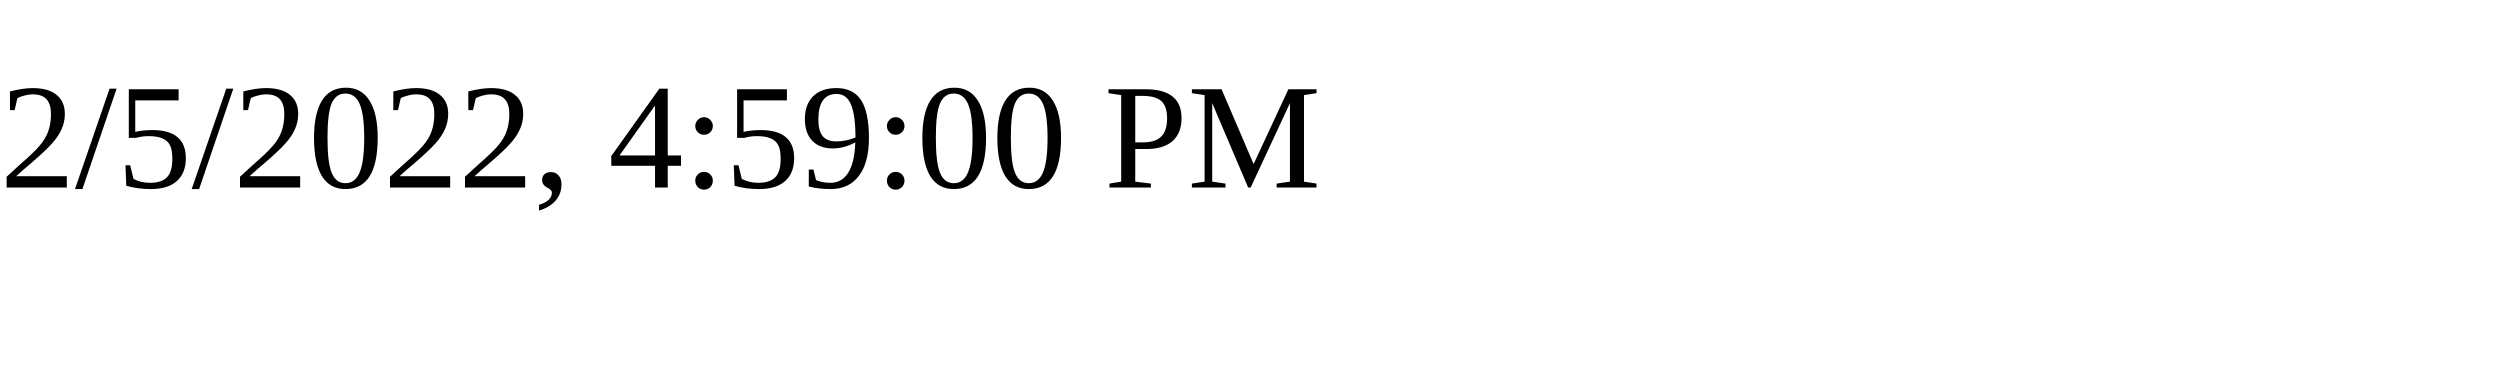
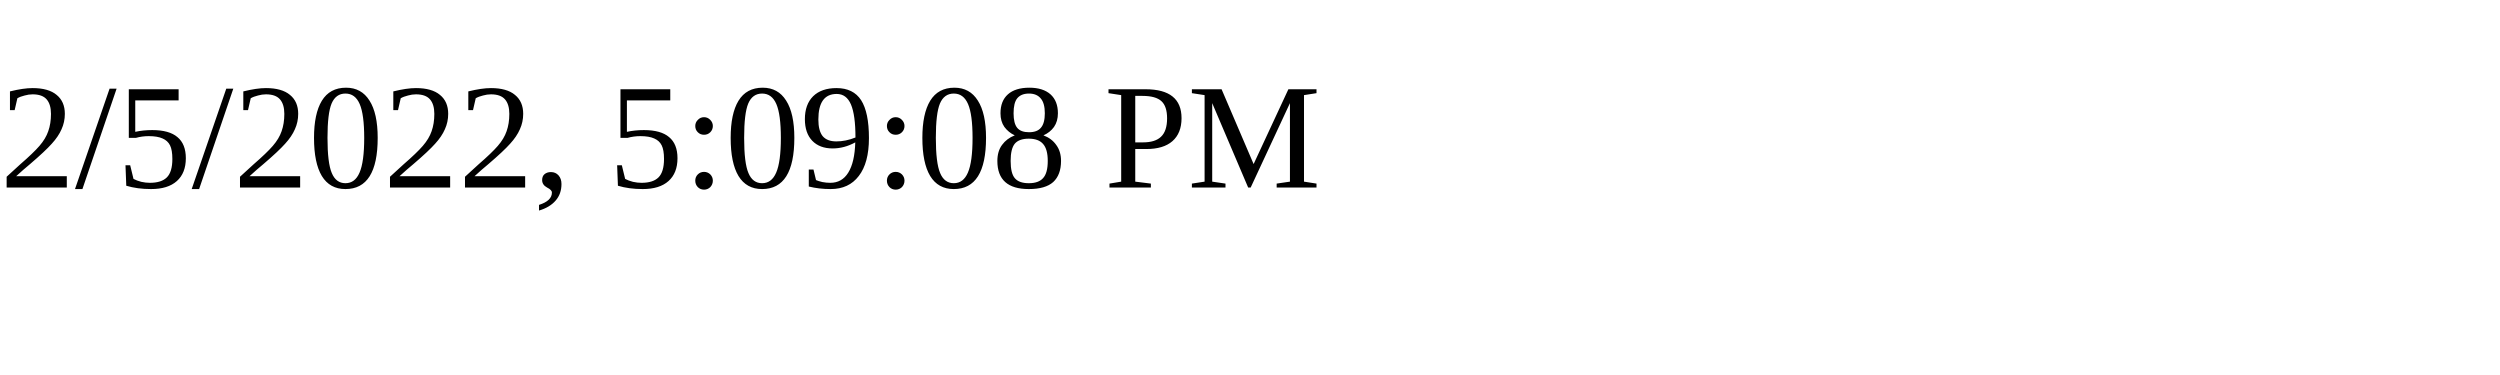
<svg xmlns="http://www.w3.org/2000/svg" height="30" width="200">
-   <text x="0" y="15">2/5/2022, 4:59:00 PM</text>
+   <text x="0" y="15">2/5/2022, 5:09:08 PM</text>
</svg>
